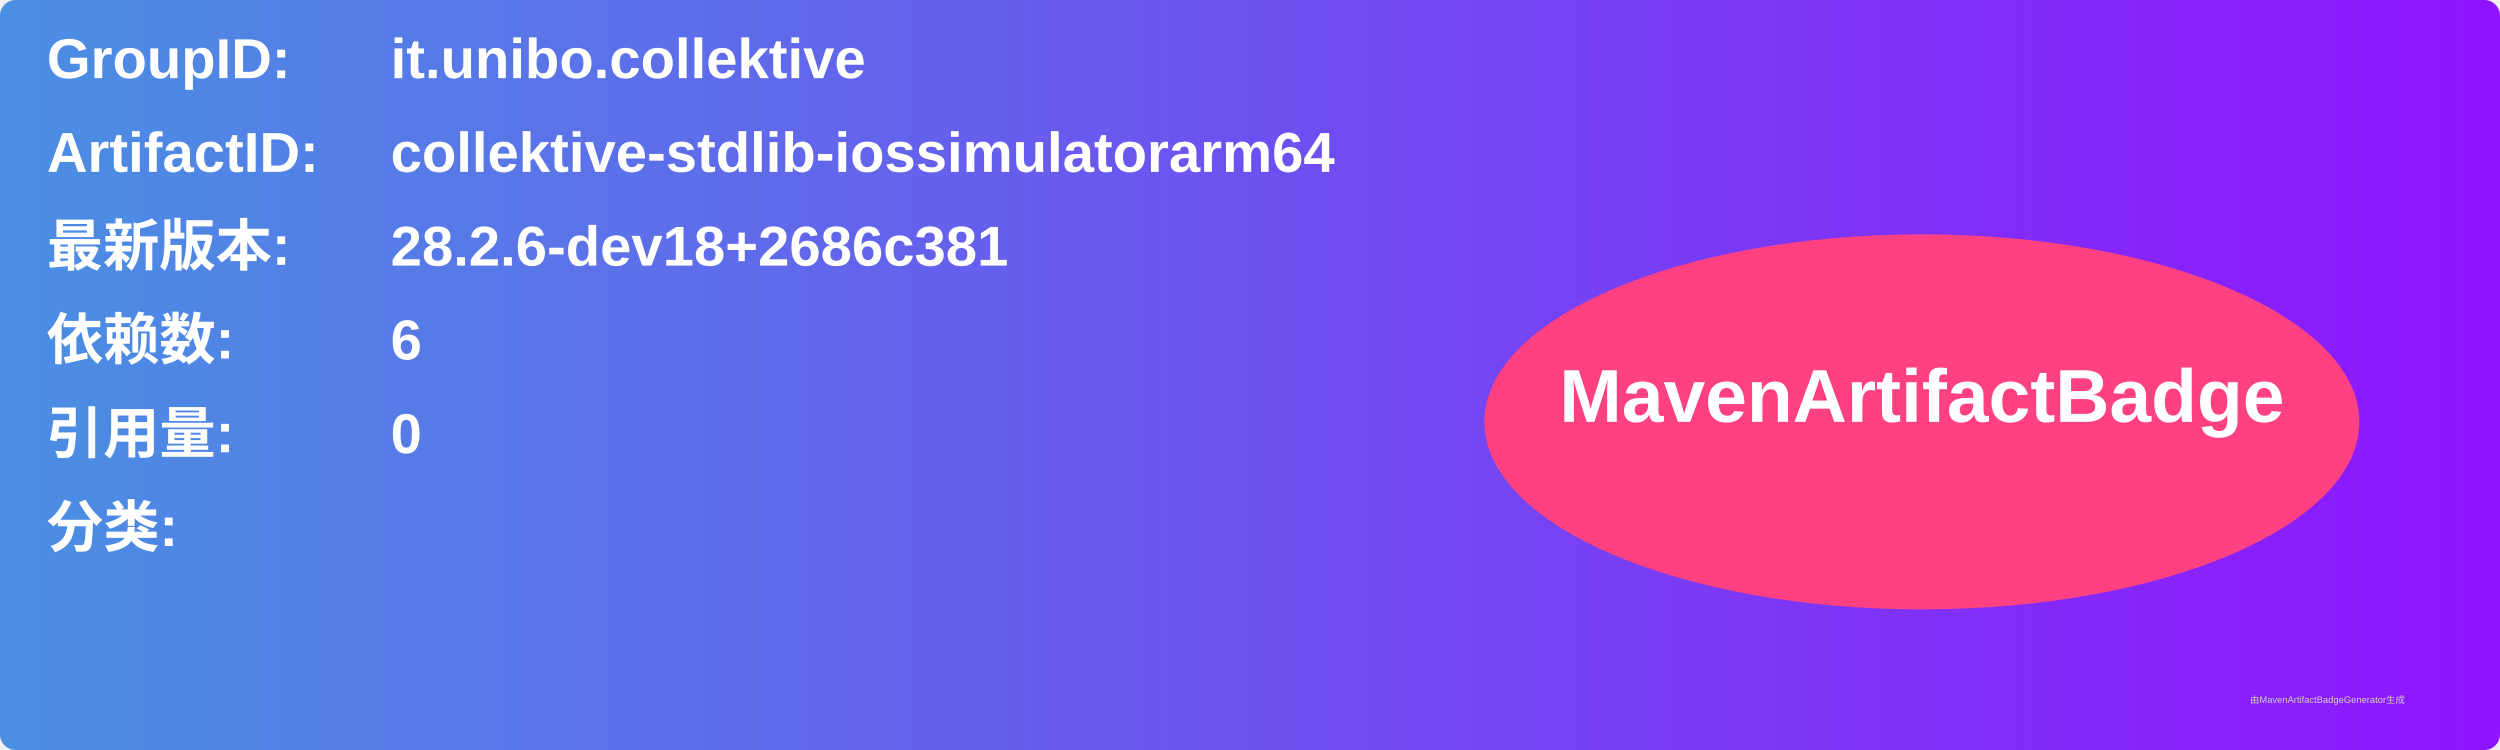
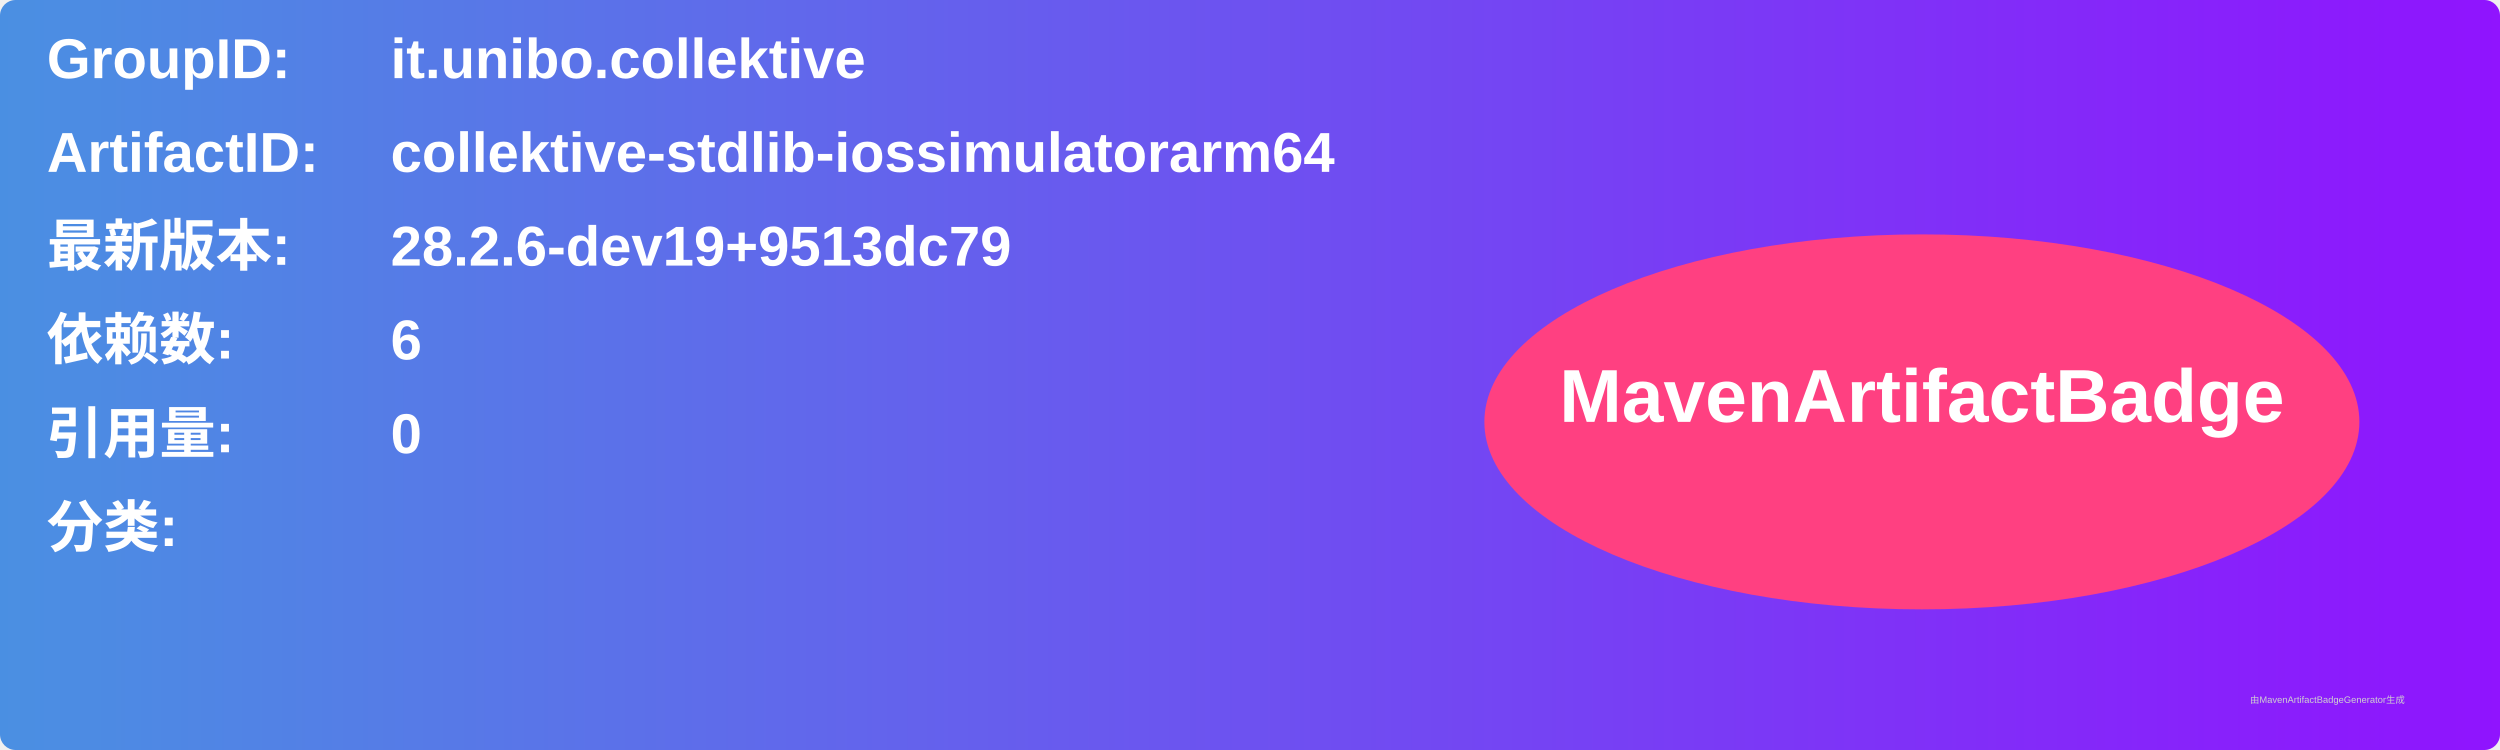
<svg xmlns="http://www.w3.org/2000/svg" width="800" height="240" viewBox="0 0 800 240">
  <linearGradient id="grad" x1="0%" y1="0%" x2="100%" y2="0%">
    <stop offset="0%" stop-color="#4a90e2" />
    <stop offset="100%" stop-color="#9013fe" />
  </linearGradient>
  <rect width="100%" height="100%" rx="5" ry="5" fill="url(#grad)" />
  <g transform="translate(15, 15)">
    <text x="0" y="10" font-family="Arial" font-size="18" fill="white" font-weight="bold" width="260">GroupID:</text>
    <text x="110" y="10" font-family="Arial" font-size="18" fill="white" font-weight="bold" width="460">it.unibo.collektive</text>
    <text x="0" y="40" font-family="Arial" font-size="18" fill="white" font-weight="bold" width="260">ArtifactID:</text>
    <text x="110" y="40" font-family="Arial" font-size="18" fill="white" font-weight="bold" width="460">collektive-stdlib-iossimulatorarm64</text>
    <text x="0" y="70" font-family="Arial" font-size="18" fill="white" font-weight="bold">最新版本:</text>
    <text x="110" y="70" font-family="Arial" font-size="18" fill="white" font-weight="bold">
-       <tspan font-weight="bold">28.2.6-dev18+2686c381</tspan>
+       <tspan font-weight="bold">28.2.6-dev19+9513dc79</tspan>
    </text>
    <text x="0" y="100" font-family="Arial" font-size="18" fill="white" font-weight="bold">依赖数: </text>
    <text x="110" y="100" font-family="Arial" font-size="18" fill="white">
      <tspan font-weight="bold">6</tspan>
    </text>
    <text x="0" y="130" font-family="Arial" font-size="18" fill="white" font-weight="bold">引用量: </text>
    <text x="110" y="130" font-family="Arial" font-size="18" fill="white">
      <tspan font-weight="bold">0</tspan>
    </text>
    <text x="0" y="160" font-family="Arial" font-size="18" fill="white" font-weight="bold">分类:</text>
    <text x="10" y="190" font-family="Arial" font-size="10" fill="white">
      <tspan font-weight="bold" />
    </text>
    <ellipse cx="600" cy="120" rx="140" ry="60" fill="#ff4081" />
    <text x="600" y="120" text-anchor="middle" font-family="Arial" font-size="24" fill="white" font-weight="bold">MavenArtifactBadge</text>
  </g>
  <text x="720" y="225" font-family="Arial" font-size="3" fill="#d0d0d0">由MavenArtifactBadgeGenerator生成</text>
</svg>
